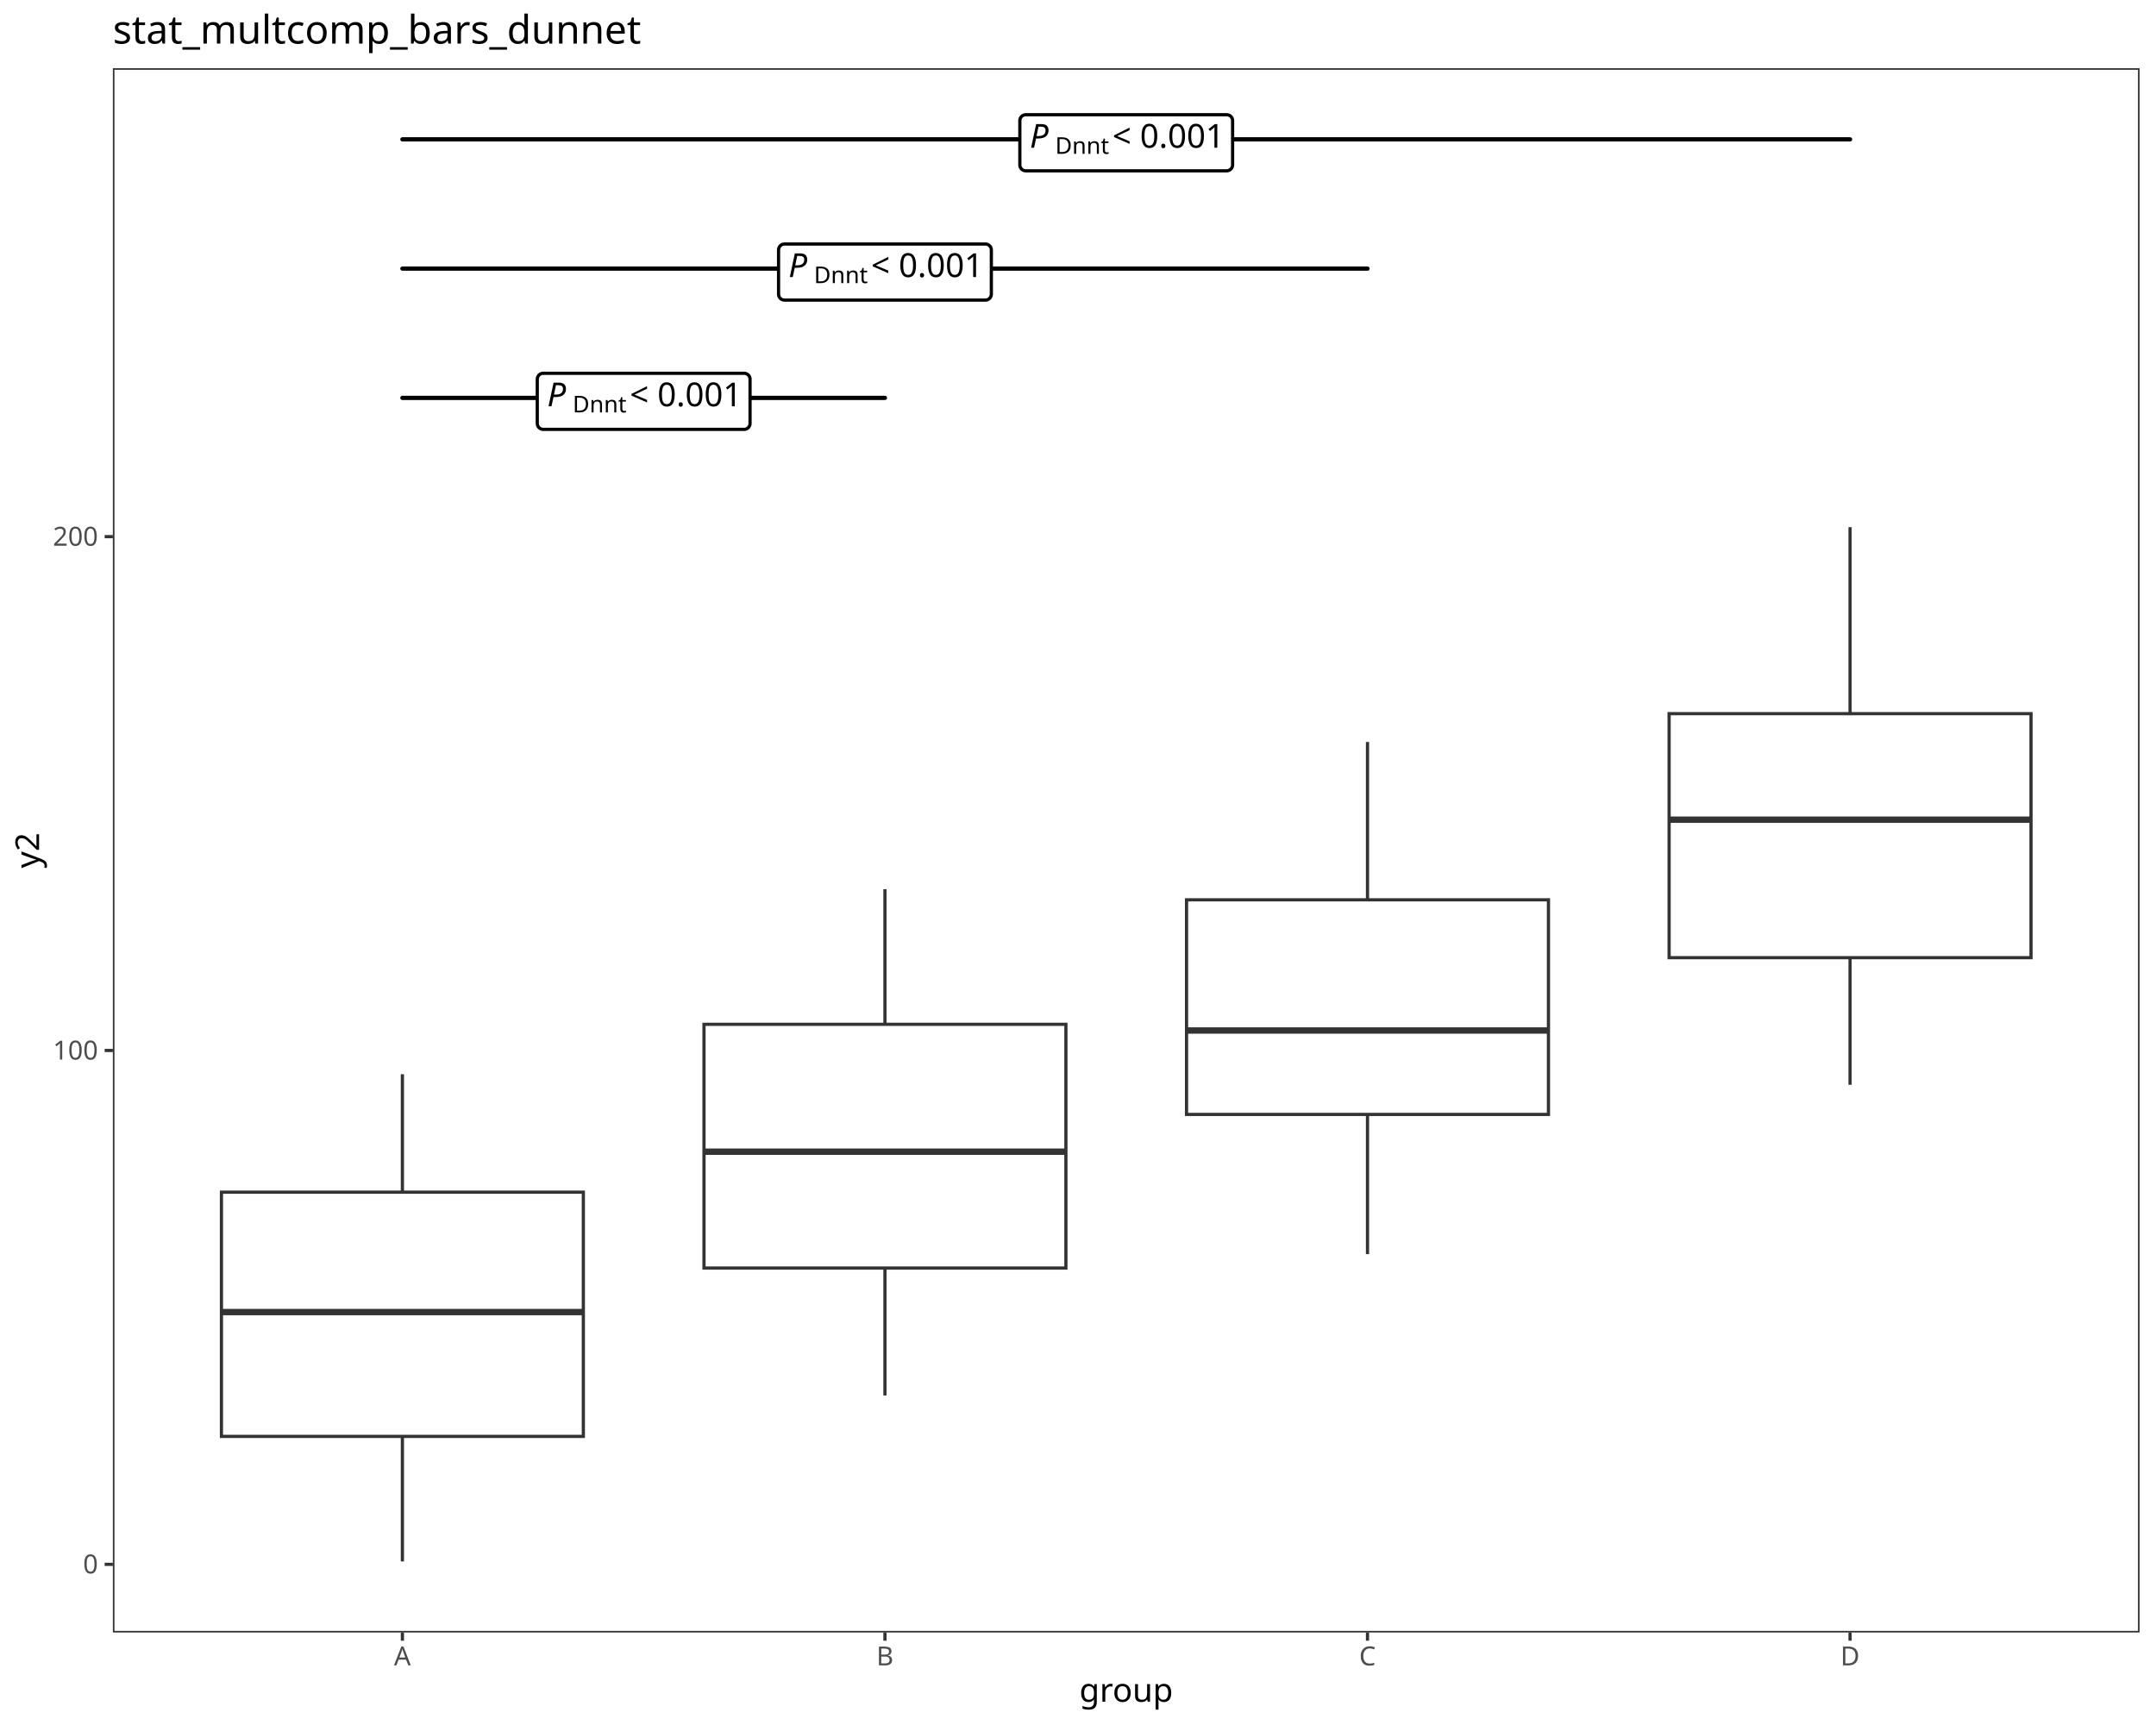
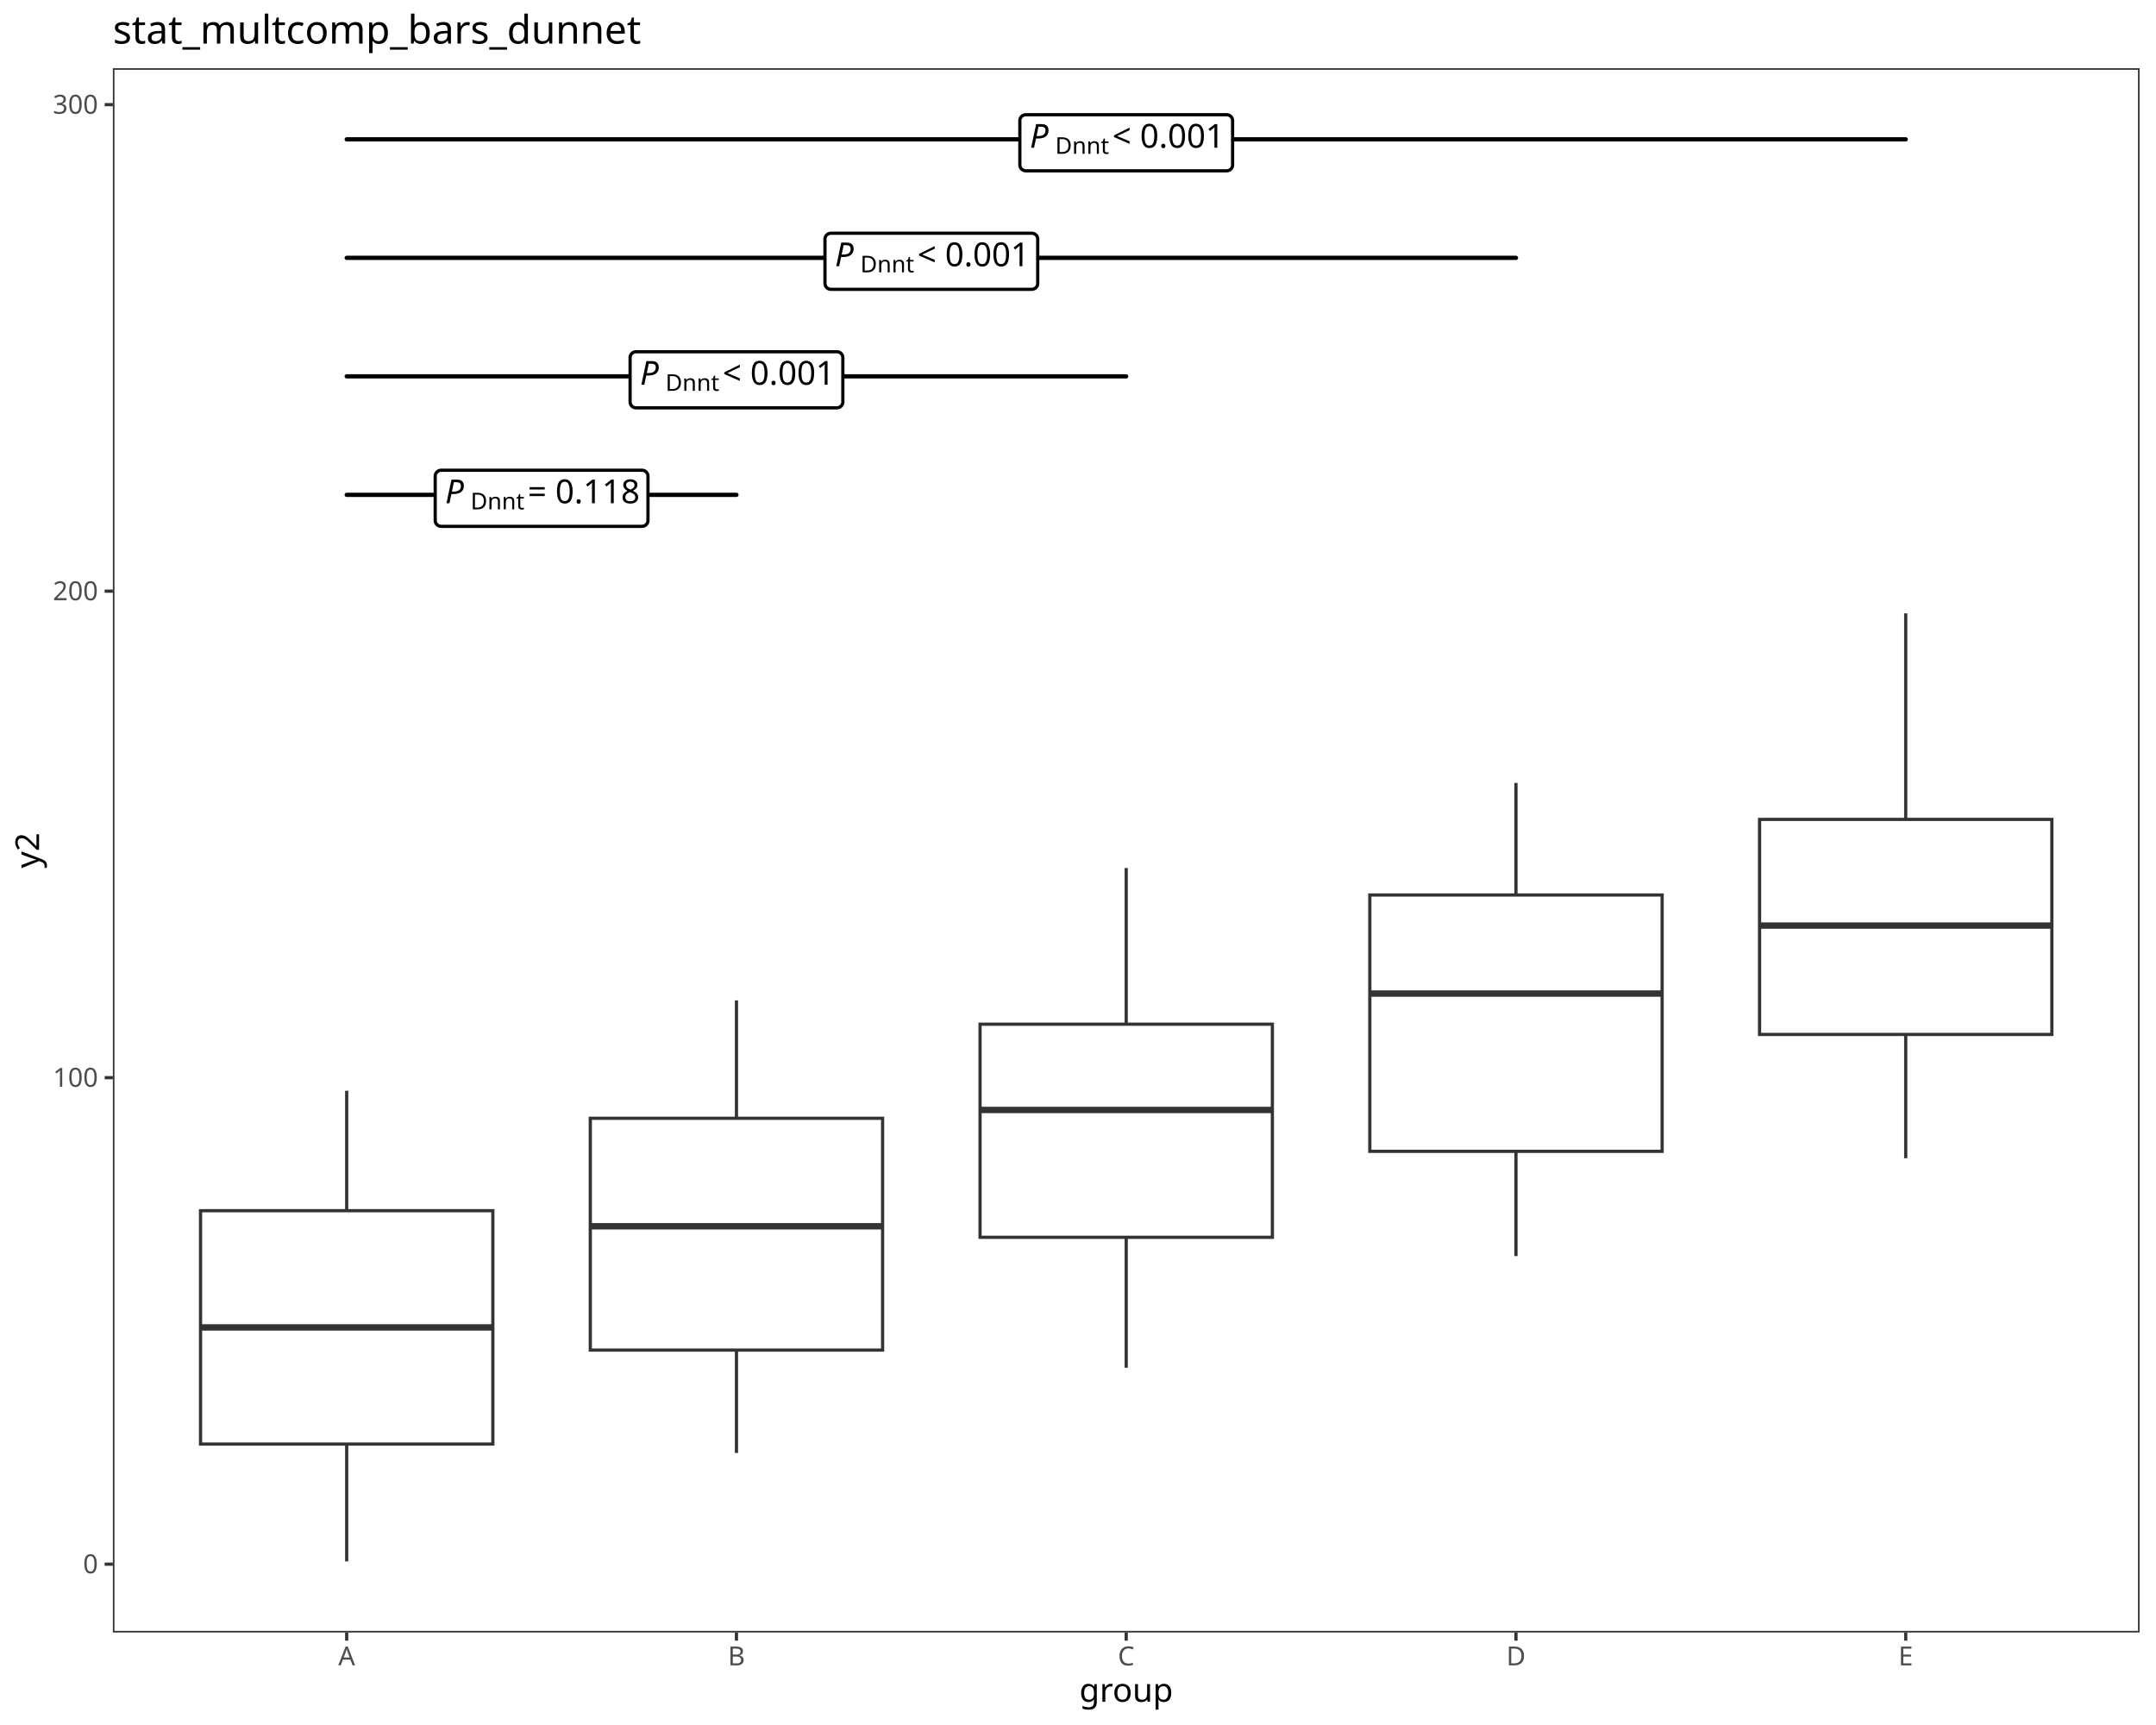
<svg xmlns="http://www.w3.org/2000/svg" class="svglite" data-engine-version="2.0" width="720.00pt" height="576.00pt" viewBox="0 0 720.00 576.00">
  <defs>
    <style type="text/css">
    .svglite line, .svglite polyline, .svglite polygon, .svglite path, .svglite rect, .svglite circle {
      fill: none;
      stroke: #000000;
      stroke-linecap: round;
      stroke-linejoin: round;
      stroke-miterlimit: 10.00;
    }
  </style>
  </defs>
  <rect width="100%" height="100%" style="stroke: none; fill: #FFFFFF;" />
  <defs>
    <clipPath id="cpMC4wMHw3MjAuMDB8MC4wMHw1NzYuMDA=">
      <rect x="0.00" y="0.00" width="720.00" height="576.00" />
    </clipPath>
  </defs>
  <g clip-path="url(#cpMC4wMHw3MjAuMDB8MC4wMHw1NzYuMDA=)">
    <rect x="0.00" y="0.00" width="720.00" height="576.00" style="stroke-width: 1.07; stroke: #FFFFFF; fill: #FFFFFF;" />
  </g>
  <defs>
    <clipPath id="cpMzcuNjl8NzE0LjUyfDIyLjc4fDU0NS4xMQ==">
      <rect x="37.69" y="22.78" width="676.83" height="522.33" />
    </clipPath>
  </defs>
  <g clip-path="url(#cpMzcuNjl8NzE0LjUyfDIyLjc4fDU0NS4xMQ==)">
    <rect x="37.69" y="22.78" width="676.83" height="522.33" style="stroke-width: 1.07; stroke: none; fill: #FFFFFF;" />
-     <line x1="134.38" y1="398.08" x2="134.38" y2="358.70" style="stroke-width: 1.07; stroke: #333333; stroke-linecap: butt;" />
-     <line x1="134.38" y1="479.63" x2="134.38" y2="521.37" style="stroke-width: 1.07; stroke: #333333; stroke-linecap: butt;" />
-     <polygon points="73.95,398.08 73.95,479.63 194.81,479.63 194.81,398.08 73.95,398.08 " style="stroke-width: 1.07; stroke: #333333; stroke-linecap: butt; stroke-linejoin: miter; fill: #FFFFFF;" />
-     <line x1="73.95" y1="438.12" x2="194.81" y2="438.12" style="stroke-width: 2.13; stroke: #333333; stroke-linecap: butt; stroke-linejoin: miter;" />
-     <line x1="295.53" y1="342.03" x2="295.53" y2="296.91" style="stroke-width: 1.07; stroke: #333333; stroke-linecap: butt;" />
-     <line x1="295.53" y1="423.41" x2="295.53" y2="465.97" style="stroke-width: 1.07; stroke: #333333; stroke-linecap: butt;" />
-     <polygon points="235.10,342.03 235.10,423.41 355.96,423.41 355.96,342.03 235.10,342.03 " style="stroke-width: 1.07; stroke: #333333; stroke-linecap: butt; stroke-linejoin: miter; fill: #FFFFFF;" />
-     <line x1="235.10" y1="384.56" x2="355.96" y2="384.56" style="stroke-width: 2.13; stroke: #333333; stroke-linecap: butt; stroke-linejoin: miter;" />
-     <line x1="456.68" y1="300.46" x2="456.68" y2="247.75" style="stroke-width: 1.07; stroke: #333333; stroke-linecap: butt;" />
-     <line x1="456.68" y1="372.12" x2="456.68" y2="418.77" style="stroke-width: 1.07; stroke: #333333; stroke-linecap: butt;" />
-     <polygon points="396.25,300.46 396.25,372.12 517.11,372.12 517.11,300.46 396.25,300.46 " style="stroke-width: 1.07; stroke: #333333; stroke-linecap: butt; stroke-linejoin: miter; fill: #FFFFFF;" />
-     <line x1="396.25" y1="344.10" x2="517.11" y2="344.10" style="stroke-width: 2.13; stroke: #333333; stroke-linecap: butt; stroke-linejoin: miter;" />
-     <line x1="617.83" y1="238.30" x2="617.83" y2="176.03" style="stroke-width: 1.07; stroke: #333333; stroke-linecap: butt;" />
-     <line x1="617.83" y1="319.78" x2="617.83" y2="362.23" style="stroke-width: 1.07; stroke: #333333; stroke-linecap: butt;" />
-     <polygon points="557.40,238.30 557.40,319.78 678.26,319.78 678.26,238.30 557.40,238.30 " style="stroke-width: 1.07; stroke: #333333; stroke-linecap: butt; stroke-linejoin: miter; fill: #FFFFFF;" />
-     <line x1="557.40" y1="273.70" x2="678.26" y2="273.70" style="stroke-width: 2.13; stroke: #333333; stroke-linecap: butt; stroke-linejoin: miter;" />
-     <line x1="134.38" y1="132.86" x2="295.53" y2="132.86" style="stroke-width: 1.42;" />
-     <polygon points="181.41,143.37 248.50,143.37 248.42,143.37 248.74,143.36 249.05,143.29 249.35,143.18 249.62,143.02 249.87,142.82 250.08,142.58 250.26,142.31 250.38,142.01 250.46,141.70 250.48,141.38 250.48,141.38 250.48,126.63 250.48,126.63 250.46,126.31 250.38,126.00 250.26,125.71 250.08,125.44 249.87,125.20 249.62,124.99 249.35,124.83 249.05,124.72 248.74,124.66 248.50,124.64 181.41,124.64 181.65,124.66 181.33,124.64 181.01,124.68 180.71,124.77 180.42,124.91 180.15,125.09 179.92,125.31 179.73,125.57 179.58,125.85 179.48,126.15 179.43,126.47 179.42,126.63 179.42,141.38 179.43,141.22 179.43,141.54 179.48,141.86 179.58,142.16 179.73,142.45 179.92,142.70 180.15,142.92 180.42,143.10 180.71,143.24 181.01,143.33 181.33,143.37 " style="stroke-width: 1.07; fill: #FFFFFF;" />
-     <text x="182.74" y="135.66" style="font-size: 11.04px; font-style: italic; font-family: sans;" textLength="7.37px" lengthAdjust="spacingAndGlyphs">P</text>
-     <text x="191.24" y="137.71" style="font-size: 7.73px; font-family: sans;" textLength="16.33px" lengthAdjust="spacingAndGlyphs">Dnnt</text>
-     <text x="207.57" y="135.66" style="font-size: 11.04px; font-family: sans;" textLength="2.76px" lengthAdjust="spacingAndGlyphs"> </text>
-     <text x="210.33" y="135.66" style="font-size: 11.04px; font-family: sans;" textLength="6.45px" lengthAdjust="spacingAndGlyphs">&lt;</text>
-     <text x="216.78" y="135.66" style="font-size: 11.04px; font-family: sans;" textLength="2.76px" lengthAdjust="spacingAndGlyphs"> </text>
-     <text x="219.54" y="135.66" style="font-size: 11.04px; font-family: sans;" textLength="27.63px" lengthAdjust="spacingAndGlyphs">0.001</text>
-     <line x1="134.38" y1="89.69" x2="456.68" y2="89.69" style="stroke-width: 1.42;" />
-     <polygon points="261.99,100.20 329.07,100.20 328.99,100.20 329.31,100.19 329.62,100.13 329.92,100.01 330.20,99.85 330.45,99.65 330.66,99.41 330.83,99.14 330.96,98.85 331.03,98.54 331.06,98.22 331.06,98.22 331.06,83.46 331.06,83.46 331.03,83.14 330.96,82.83 330.83,82.54 330.66,82.27 330.45,82.03 330.20,81.83 329.92,81.67 329.62,81.55 329.31,81.49 329.07,81.48 261.99,81.48 262.23,81.49 261.91,81.48 261.59,81.52 261.28,81.60 260.99,81.74 260.73,81.92 260.50,82.14 260.31,82.40 260.16,82.68 260.06,82.99 260.01,83.30 260.00,83.46 260.00,98.22 260.01,98.06 260.01,98.38 260.06,98.69 260.16,99.00 260.31,99.28 260.50,99.53 260.73,99.76 260.99,99.94 261.28,100.07 261.59,100.16 261.91,100.20 " style="stroke-width: 1.07; fill: #FFFFFF;" />
-     <text x="263.31" y="92.50" style="font-size: 11.04px; font-style: italic; font-family: sans;" textLength="7.37px" lengthAdjust="spacingAndGlyphs">P</text>
-     <text x="271.82" y="94.54" style="font-size: 7.73px; font-family: sans;" textLength="16.33px" lengthAdjust="spacingAndGlyphs">Dnnt</text>
-     <text x="288.14" y="92.50" style="font-size: 11.04px; font-family: sans;" textLength="2.76px" lengthAdjust="spacingAndGlyphs"> </text>
-     <text x="290.90" y="92.50" style="font-size: 11.04px; font-family: sans;" textLength="6.45px" lengthAdjust="spacingAndGlyphs">&lt;</text>
-     <text x="297.36" y="92.50" style="font-size: 11.04px; font-family: sans;" textLength="2.76px" lengthAdjust="spacingAndGlyphs"> </text>
-     <text x="300.12" y="92.50" style="font-size: 11.04px; font-family: sans;" textLength="27.63px" lengthAdjust="spacingAndGlyphs">0.001</text>
-     <line x1="134.38" y1="46.53" x2="617.83" y2="46.53" style="stroke-width: 1.42;" />
+     <line x1="115.78" y1="404.27" x2="115.78" y2="364.22" style="stroke-width: 1.07; stroke: #333333; stroke-linecap: butt;" />
+     <line x1="115.78" y1="482.19" x2="115.78" y2="521.37" style="stroke-width: 1.07; stroke: #333333; stroke-linecap: butt;" />
+     <polygon points="66.97,404.27 66.97,482.19 164.59,482.19 164.59,404.27 66.97,404.27 " style="stroke-width: 1.07; stroke: #333333; stroke-linecap: butt; stroke-linejoin: miter; fill: #FFFFFF;" />
+     <line x1="66.97" y1="443.24" x2="164.59" y2="443.24" style="stroke-width: 2.13; stroke: #333333; stroke-linecap: butt; stroke-linejoin: miter;" />
+     <line x1="245.94" y1="373.41" x2="245.94" y2="334.04" style="stroke-width: 1.07; stroke: #333333; stroke-linecap: butt;" />
+     <line x1="245.94" y1="450.81" x2="245.94" y2="485.16" style="stroke-width: 1.07; stroke: #333333; stroke-linecap: butt;" />
+     <polygon points="197.13,373.41 197.13,450.81 294.75,450.81 294.75,373.41 197.13,373.41 " style="stroke-width: 1.07; stroke: #333333; stroke-linecap: butt; stroke-linejoin: miter; fill: #FFFFFF;" />
+     <line x1="197.13" y1="409.47" x2="294.75" y2="409.47" style="stroke-width: 2.13; stroke: #333333; stroke-linecap: butt; stroke-linejoin: miter;" />
+     <line x1="376.10" y1="341.99" x2="376.10" y2="289.85" style="stroke-width: 1.07; stroke: #333333; stroke-linecap: butt;" />
+     <line x1="376.10" y1="413.15" x2="376.10" y2="456.72" style="stroke-width: 1.07; stroke: #333333; stroke-linecap: butt;" />
+     <polygon points="327.29,341.99 327.29,413.15 424.91,413.15 424.91,341.99 327.29,341.99 " style="stroke-width: 1.07; stroke: #333333; stroke-linecap: butt; stroke-linejoin: miter; fill: #FFFFFF;" />
+     <line x1="327.29" y1="370.63" x2="424.91" y2="370.63" style="stroke-width: 2.13; stroke: #333333; stroke-linecap: butt; stroke-linejoin: miter;" />
+     <line x1="506.26" y1="298.85" x2="506.26" y2="261.43" style="stroke-width: 1.07; stroke: #333333; stroke-linecap: butt;" />
+     <line x1="506.26" y1="384.45" x2="506.26" y2="419.43" style="stroke-width: 1.07; stroke: #333333; stroke-linecap: butt;" />
+     <polygon points="457.45,298.85 457.45,384.45 555.07,384.45 555.07,298.85 457.45,298.85 " style="stroke-width: 1.07; stroke: #333333; stroke-linecap: butt; stroke-linejoin: miter; fill: #FFFFFF;" />
+     <line x1="457.45" y1="331.76" x2="555.07" y2="331.76" style="stroke-width: 2.13; stroke: #333333; stroke-linecap: butt; stroke-linejoin: miter;" />
+     <line x1="636.42" y1="273.61" x2="636.42" y2="204.81" style="stroke-width: 1.07; stroke: #333333; stroke-linecap: butt;" />
+     <line x1="636.42" y1="345.41" x2="636.42" y2="386.74" style="stroke-width: 1.07; stroke: #333333; stroke-linecap: butt;" />
+     <polygon points="587.61,273.61 587.61,345.41 685.23,345.41 685.23,273.61 587.61,273.61 " style="stroke-width: 1.07; stroke: #333333; stroke-linecap: butt; stroke-linejoin: miter; fill: #FFFFFF;" />
+     <line x1="587.61" y1="309.06" x2="685.23" y2="309.06" style="stroke-width: 2.13; stroke: #333333; stroke-linecap: butt; stroke-linejoin: miter;" />
+     <line x1="115.78" y1="165.24" x2="245.94" y2="165.24" style="stroke-width: 1.42;" />
+     <polygon points="147.32,175.75 214.41,175.75 214.33,175.75 214.65,175.73 214.96,175.67 215.26,175.56 215.54,175.40 215.78,175.19 215.99,174.95 216.17,174.68 216.29,174.39 216.37,174.08 216.39,173.76 216.39,173.76 216.39,159.01 216.39,159.01 216.37,158.69 216.29,158.38 216.17,158.08 215.99,157.81 215.78,157.57 215.54,157.37 215.26,157.21 214.96,157.10 214.65,157.03 214.41,157.02 147.32,157.02 147.56,157.03 147.24,157.02 146.92,157.06 146.62,157.15 146.33,157.28 146.07,157.47 145.83,157.69 145.64,157.94 145.49,158.23 145.39,158.53 145.34,158.85 145.34,159.01 145.34,173.76 145.34,173.60 145.34,173.92 145.39,174.24 145.49,174.54 145.64,174.82 145.83,175.08 146.07,175.30 146.33,175.48 146.62,175.62 146.92,175.71 147.24,175.75 " style="stroke-width: 1.07; fill: #FFFFFF;" />
+     <text x="148.65" y="168.04" style="font-size: 11.04px; font-style: italic; font-family: sans;" textLength="7.37px" lengthAdjust="spacingAndGlyphs">P</text>
+     <text x="157.15" y="170.08" style="font-size: 7.73px; font-family: sans;" textLength="16.33px" lengthAdjust="spacingAndGlyphs">Dnnt</text>
+     <text x="173.48" y="168.04" style="font-size: 11.04px; font-family: sans;" textLength="2.76px" lengthAdjust="spacingAndGlyphs"> </text>
+     <text x="176.24" y="168.04" style="font-size: 11.04px; font-family: sans;" textLength="6.45px" lengthAdjust="spacingAndGlyphs">=</text>
+     <text x="182.69" y="168.04" style="font-size: 11.04px; font-family: sans;" textLength="2.76px" lengthAdjust="spacingAndGlyphs"> </text>
+     <text x="185.45" y="168.04" style="font-size: 11.04px; font-family: sans;" textLength="27.63px" lengthAdjust="spacingAndGlyphs">0.118</text>
+     <line x1="115.78" y1="125.67" x2="376.10" y2="125.67" style="stroke-width: 1.42;" />
+     <polygon points="212.40,136.18 279.49,136.18 279.41,136.17 279.73,136.16 280.04,136.10 280.34,135.98 280.62,135.82 280.86,135.62 281.07,135.38 281.25,135.11 281.37,134.82 281.45,134.51 281.47,134.19 281.47,134.19 281.47,119.44 281.47,119.44 281.45,119.12 281.37,118.81 281.25,118.51 281.07,118.24 280.86,118.00 280.62,117.80 280.34,117.64 280.04,117.53 279.73,117.46 279.49,117.45 212.40,117.45 212.64,117.46 212.32,117.45 212.00,117.49 211.70,117.58 211.41,117.71 211.15,117.90 210.91,118.12 210.72,118.37 210.57,118.66 210.47,118.96 210.42,119.28 210.42,119.44 210.42,134.19 210.42,134.03 210.42,134.35 210.47,134.67 210.57,134.97 210.72,135.25 210.91,135.51 211.15,135.73 211.41,135.91 211.70,136.05 212.00,136.14 212.32,136.17 " style="stroke-width: 1.07; fill: #FFFFFF;" />
+     <text x="213.73" y="128.47" style="font-size: 11.04px; font-style: italic; font-family: sans;" textLength="7.37px" lengthAdjust="spacingAndGlyphs">P</text>
+     <text x="222.23" y="130.51" style="font-size: 7.73px; font-family: sans;" textLength="16.33px" lengthAdjust="spacingAndGlyphs">Dnnt</text>
+     <text x="238.56" y="128.47" style="font-size: 11.04px; font-family: sans;" textLength="2.76px" lengthAdjust="spacingAndGlyphs"> </text>
+     <text x="241.32" y="128.47" style="font-size: 11.04px; font-family: sans;" textLength="6.45px" lengthAdjust="spacingAndGlyphs">&lt;</text>
+     <text x="247.77" y="128.47" style="font-size: 11.04px; font-family: sans;" textLength="2.76px" lengthAdjust="spacingAndGlyphs"> </text>
+     <text x="250.53" y="128.47" style="font-size: 11.04px; font-family: sans;" textLength="27.63px" lengthAdjust="spacingAndGlyphs">0.001</text>
+     <line x1="115.78" y1="86.10" x2="506.26" y2="86.10" style="stroke-width: 1.42;" />
+     <polygon points="277.48,96.61 344.57,96.61 344.49,96.60 344.81,96.59 345.12,96.53 345.42,96.41 345.70,96.25 345.94,96.05 346.16,95.81 346.33,95.54 346.45,95.25 346.53,94.94 346.55,94.62 346.55,94.62 346.55,79.86 346.55,79.86 346.53,79.55 346.45,79.24 346.33,78.94 346.16,78.67 345.94,78.43 345.70,78.23 345.42,78.07 345.12,77.96 344.81,77.89 344.57,77.88 277.48,77.88 277.72,77.89 277.40,77.88 277.08,77.92 276.78,78.01 276.49,78.14 276.23,78.33 275.99,78.55 275.80,78.80 275.65,79.09 275.55,79.39 275.50,79.70 275.50,79.86 275.50,94.62 275.50,94.46 275.50,94.78 275.55,95.09 275.65,95.40 275.80,95.68 275.99,95.94 276.23,96.16 276.49,96.34 276.78,96.48 277.08,96.57 277.40,96.60 " style="stroke-width: 1.07; fill: #FFFFFF;" />
+     <text x="278.81" y="88.90" style="font-size: 11.04px; font-style: italic; font-family: sans;" textLength="7.37px" lengthAdjust="spacingAndGlyphs">P</text>
+     <text x="287.31" y="90.94" style="font-size: 7.73px; font-family: sans;" textLength="16.33px" lengthAdjust="spacingAndGlyphs">Dnnt</text>
+     <text x="303.64" y="88.90" style="font-size: 11.04px; font-family: sans;" textLength="2.76px" lengthAdjust="spacingAndGlyphs"> </text>
+     <text x="306.40" y="88.90" style="font-size: 11.04px; font-family: sans;" textLength="6.45px" lengthAdjust="spacingAndGlyphs">&lt;</text>
+     <text x="312.85" y="88.90" style="font-size: 11.04px; font-family: sans;" textLength="2.76px" lengthAdjust="spacingAndGlyphs"> </text>
+     <text x="315.61" y="88.90" style="font-size: 11.04px; font-family: sans;" textLength="27.63px" lengthAdjust="spacingAndGlyphs">0.001</text>
+     <line x1="115.78" y1="46.53" x2="636.42" y2="46.53" style="stroke-width: 1.42;" />
    <polygon points="342.56,57.04 409.65,57.04 409.57,57.03 409.89,57.02 410.20,56.96 410.50,56.84 410.78,56.68 411.02,56.48 411.24,56.24 411.41,55.97 411.53,55.68 411.61,55.37 411.63,55.05 411.63,55.05 411.63,40.29 411.63,40.29 411.61,39.98 411.53,39.67 411.41,39.37 411.24,39.10 411.02,38.86 410.78,38.66 410.50,38.50 410.20,38.39 409.89,38.32 409.65,38.31 342.56,38.31 342.80,38.32 342.48,38.31 342.16,38.35 341.86,38.44 341.57,38.57 341.31,38.76 341.07,38.98 340.88,39.23 340.73,39.52 340.63,39.82 340.58,40.13 340.58,40.29 340.58,55.05 340.58,54.89 340.58,55.21 340.63,55.52 340.73,55.83 340.88,56.11 341.07,56.37 341.31,56.59 341.57,56.77 341.86,56.91 342.16,57.00 342.48,57.03 " style="stroke-width: 1.07; fill: #FFFFFF;" />
    <text x="343.89" y="49.33" style="font-size: 11.04px; font-style: italic; font-family: sans;" textLength="7.37px" lengthAdjust="spacingAndGlyphs">P</text>
    <text x="352.39" y="51.37" style="font-size: 7.73px; font-family: sans;" textLength="16.33px" lengthAdjust="spacingAndGlyphs">Dnnt</text>
    <text x="368.72" y="49.33" style="font-size: 11.04px; font-family: sans;" textLength="2.76px" lengthAdjust="spacingAndGlyphs"> </text>
    <text x="371.48" y="49.33" style="font-size: 11.04px; font-family: sans;" textLength="6.45px" lengthAdjust="spacingAndGlyphs">&lt;</text>
    <text x="377.93" y="49.33" style="font-size: 11.04px; font-family: sans;" textLength="2.76px" lengthAdjust="spacingAndGlyphs"> </text>
    <text x="380.69" y="49.33" style="font-size: 11.04px; font-family: sans;" textLength="27.63px" lengthAdjust="spacingAndGlyphs">0.001</text>
    <rect x="37.69" y="22.78" width="676.83" height="522.33" style="stroke-width: 1.07; stroke: #333333;" />
  </g>
  <g clip-path="url(#cpMC4wMHw3MjAuMDB8MC4wMHw1NzYuMDA=)">
-     <text x="32.76" y="525.38" text-anchor="end" style="font-size: 8.80px; fill: #4D4D4D; font-family: sans;" textLength="4.89px" lengthAdjust="spacingAndGlyphs">0</text>
-     <text x="32.76" y="353.80" text-anchor="end" style="font-size: 8.80px; fill: #4D4D4D; font-family: sans;" textLength="14.68px" lengthAdjust="spacingAndGlyphs">100</text>
-     <text x="32.76" y="182.22" text-anchor="end" style="font-size: 8.80px; fill: #4D4D4D; font-family: sans;" textLength="14.68px" lengthAdjust="spacingAndGlyphs">200</text>
-     <polyline points="34.95,522.35 37.69,522.35 " style="stroke-width: 1.07; stroke: #333333; stroke-linecap: butt;" />
-     <polyline points="34.95,350.77 37.69,350.77 " style="stroke-width: 1.07; stroke: #333333; stroke-linecap: butt;" />
-     <polyline points="34.95,179.19 37.69,179.19 " style="stroke-width: 1.07; stroke: #333333; stroke-linecap: butt;" />
-     <polyline points="134.38,547.85 134.38,545.11 " style="stroke-width: 1.07; stroke: #333333; stroke-linecap: butt;" />
-     <polyline points="295.53,547.85 295.53,545.11 " style="stroke-width: 1.07; stroke: #333333; stroke-linecap: butt;" />
-     <polyline points="456.68,547.85 456.68,545.11 " style="stroke-width: 1.07; stroke: #333333; stroke-linecap: butt;" />
-     <polyline points="617.83,547.85 617.83,545.11 " style="stroke-width: 1.07; stroke: #333333; stroke-linecap: butt;" />
-     <text x="134.38" y="556.10" text-anchor="middle" style="font-size: 8.80px; fill: #4D4D4D; font-family: sans;" textLength="5.87px" lengthAdjust="spacingAndGlyphs">A</text>
-     <text x="295.53" y="556.10" text-anchor="middle" style="font-size: 8.80px; fill: #4D4D4D; font-family: sans;" textLength="5.87px" lengthAdjust="spacingAndGlyphs">B</text>
-     <text x="456.68" y="556.10" text-anchor="middle" style="font-size: 8.80px; fill: #4D4D4D; font-family: sans;" textLength="6.36px" lengthAdjust="spacingAndGlyphs">C</text>
-     <text x="617.83" y="556.10" text-anchor="middle" style="font-size: 8.80px; fill: #4D4D4D; font-family: sans;" textLength="6.36px" lengthAdjust="spacingAndGlyphs">D</text>
+     <text x="32.76" y="525.33" text-anchor="end" style="font-size: 8.80px; fill: #4D4D4D; font-family: sans;" textLength="4.89px" lengthAdjust="spacingAndGlyphs">0</text>
+     <text x="32.76" y="362.88" text-anchor="end" style="font-size: 8.80px; fill: #4D4D4D; font-family: sans;" textLength="14.68px" lengthAdjust="spacingAndGlyphs">100</text>
+     <text x="32.76" y="200.43" text-anchor="end" style="font-size: 8.80px; fill: #4D4D4D; font-family: sans;" textLength="14.68px" lengthAdjust="spacingAndGlyphs">200</text>
+     <text x="32.76" y="37.97" text-anchor="end" style="font-size: 8.80px; fill: #4D4D4D; font-family: sans;" textLength="14.68px" lengthAdjust="spacingAndGlyphs">300</text>
+     <polyline points="34.95,522.30 37.69,522.30 " style="stroke-width: 1.07; stroke: #333333; stroke-linecap: butt;" />
+     <polyline points="34.95,359.85 37.69,359.85 " style="stroke-width: 1.07; stroke: #333333; stroke-linecap: butt;" />
+     <polyline points="34.95,197.40 37.69,197.40 " style="stroke-width: 1.07; stroke: #333333; stroke-linecap: butt;" />
+     <polyline points="34.95,34.95 37.69,34.95 " style="stroke-width: 1.07; stroke: #333333; stroke-linecap: butt;" />
+     <polyline points="115.78,547.85 115.78,545.11 " style="stroke-width: 1.07; stroke: #333333; stroke-linecap: butt;" />
+     <polyline points="245.94,547.85 245.94,545.11 " style="stroke-width: 1.07; stroke: #333333; stroke-linecap: butt;" />
+     <polyline points="376.10,547.85 376.10,545.11 " style="stroke-width: 1.07; stroke: #333333; stroke-linecap: butt;" />
+     <polyline points="506.26,547.85 506.26,545.11 " style="stroke-width: 1.07; stroke: #333333; stroke-linecap: butt;" />
+     <polyline points="636.42,547.85 636.42,545.11 " style="stroke-width: 1.07; stroke: #333333; stroke-linecap: butt;" />
+     <text x="115.78" y="556.10" text-anchor="middle" style="font-size: 8.80px; fill: #4D4D4D; font-family: sans;" textLength="5.87px" lengthAdjust="spacingAndGlyphs">A</text>
+     <text x="245.94" y="556.10" text-anchor="middle" style="font-size: 8.80px; fill: #4D4D4D; font-family: sans;" textLength="5.87px" lengthAdjust="spacingAndGlyphs">B</text>
+     <text x="376.10" y="556.10" text-anchor="middle" style="font-size: 8.80px; fill: #4D4D4D; font-family: sans;" textLength="6.36px" lengthAdjust="spacingAndGlyphs">C</text>
+     <text x="506.26" y="556.10" text-anchor="middle" style="font-size: 8.80px; fill: #4D4D4D; font-family: sans;" textLength="6.36px" lengthAdjust="spacingAndGlyphs">D</text>
+     <text x="636.42" y="556.10" text-anchor="middle" style="font-size: 8.80px; fill: #4D4D4D; font-family: sans;" textLength="5.87px" lengthAdjust="spacingAndGlyphs">E</text>
    <text x="376.10" y="568.24" text-anchor="middle" style="font-size: 11.00px; font-family: sans;" textLength="28.14px" lengthAdjust="spacingAndGlyphs">group</text>
    <text transform="translate(13.05,283.95) rotate(-90)" text-anchor="middle" style="font-size: 11.00px; font-family: sans;" textLength="11.62px" lengthAdjust="spacingAndGlyphs">y2</text>
    <text x="37.69" y="14.56" style="font-size: 13.20px; font-family: sans;" textLength="166.60px" lengthAdjust="spacingAndGlyphs">stat_multcomp_bars_dunnet</text>
  </g>
</svg>
